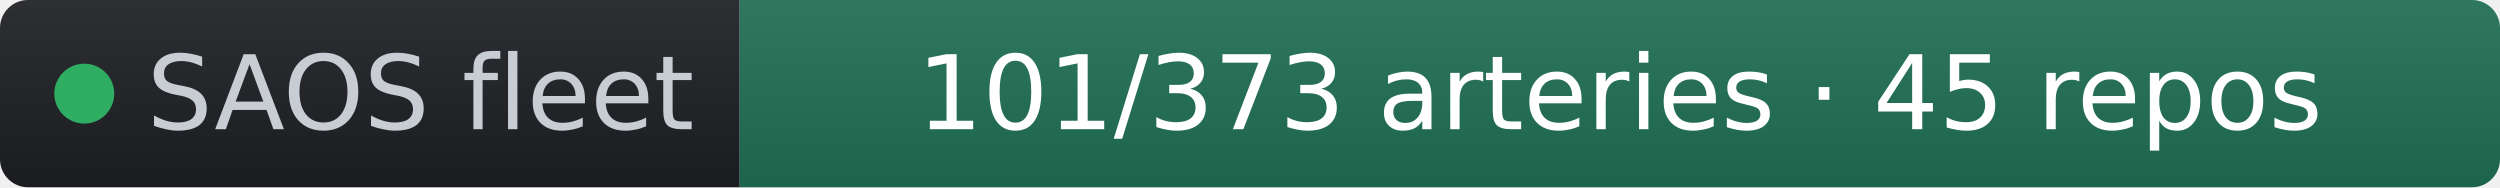
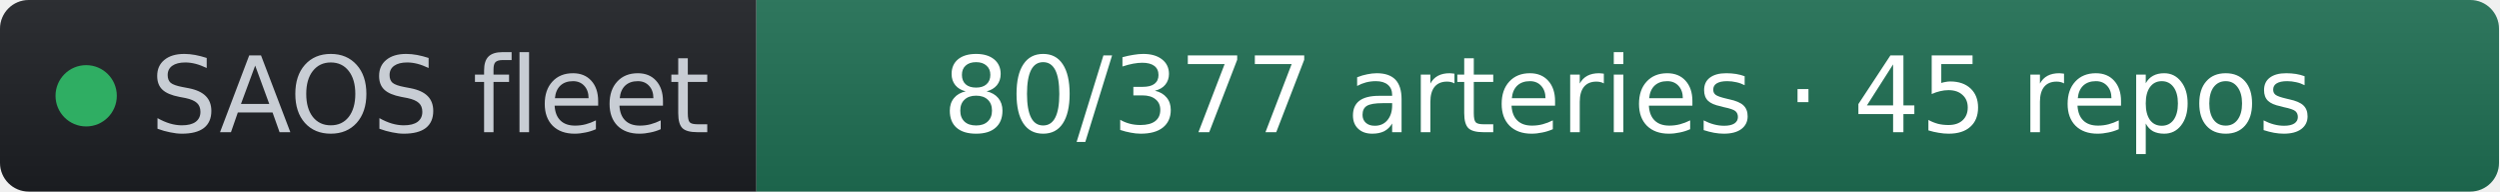
- <svg xmlns="http://www.w3.org/2000/svg" width="267" height="20" role="img" aria-label="SAOS fleet: 101/373 arteries · 45 repos" viewBox="0 0 267 20" font-family="Verdana,Geneva,DejaVu Sans,sans-serif">
+ <svg xmlns="http://www.w3.org/2000/svg" width="261" height="20" role="img" aria-label="SAOS fleet: 80/377 arteries · 45 repos" viewBox="0 0 261 20" font-family="Verdana,Geneva,DejaVu Sans,sans-serif">
  <linearGradient id="s" x2="0" y2="100%">
    <stop offset="0" stop-color="#bbb" stop-opacity=".1" />
    <stop offset="1" stop-opacity=".1" />
  </linearGradient>
  <clipPath id="r">
-     <rect width="267" height="20" rx="3" fill="#fff" />
+     <rect width="261" height="20" rx="3" fill="#fff" />
  </clipPath>
  <g clip-path="url(#r)">
    <rect width="79" height="20" fill="#1d1f24" />
-     <rect x="79" width="188" height="20" fill="#1f6f54" />
-     <rect width="267" height="20" fill="url(#s)" />
+     <rect x="79" width="182" height="20" fill="#1f6f54" />
+     <rect width="261" height="20" fill="url(#s)" />
  </g>
  <g fill="#fff" text-anchor="middle" font-size="11">
    <circle cx="9" cy="10" r="3.2" fill="#2fae63" />
    <text x="15.7" y="13.8" fill="#c8cdd4" text-anchor="start">SAOS fleet</text>
-     <text x="173" y="13.8" fill="#ffffff">101/373 arteries · 45 repos</text>
+     <text x="170" y="13.8" fill="#ffffff">80/377 arteries · 45 repos</text>
  </g>
</svg>
